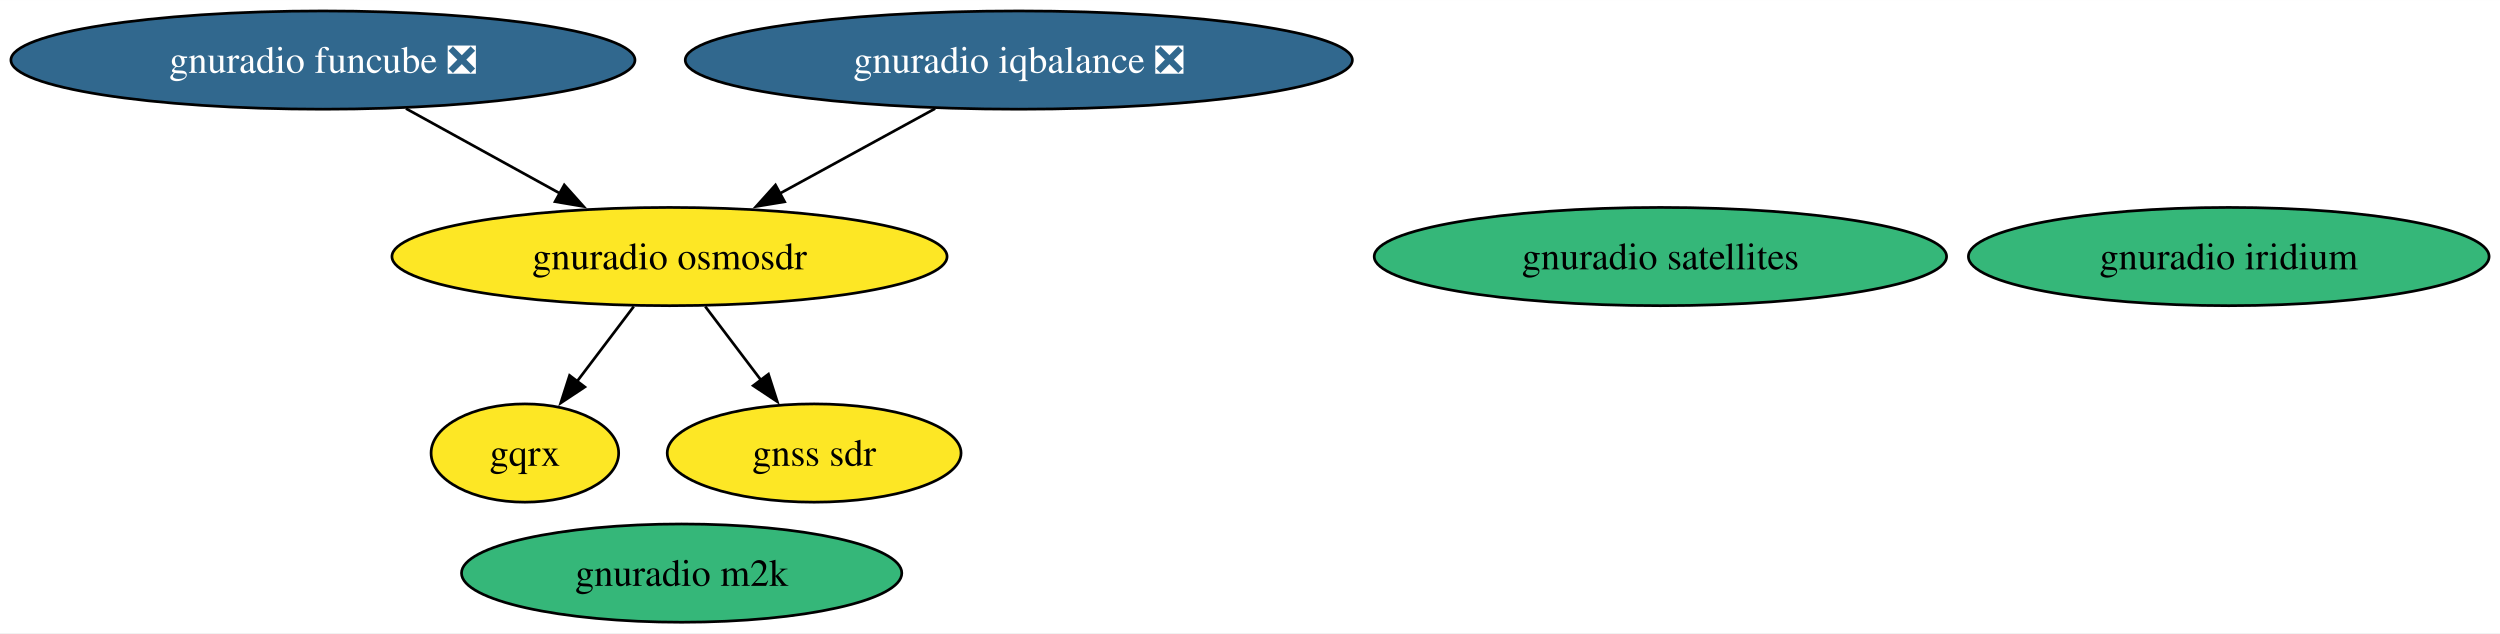
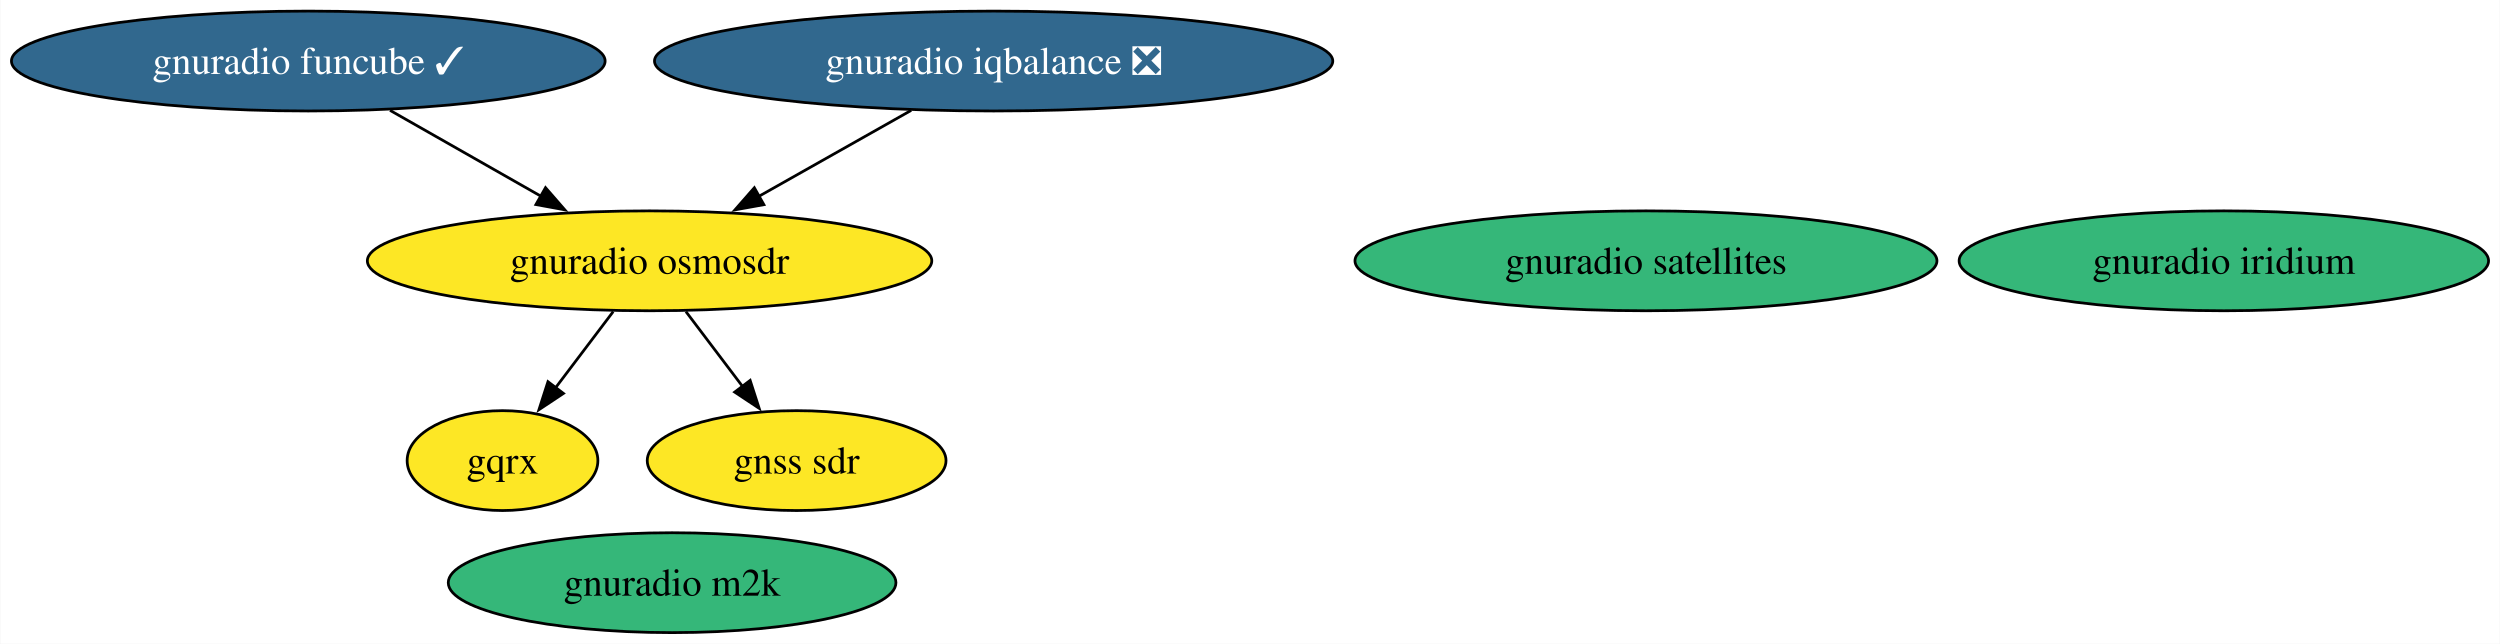
- <svg xmlns="http://www.w3.org/2000/svg" xmlns:xlink="http://www.w3.org/1999/xlink" width="916pt" height="232pt" viewBox="0.00 0.00 916.12 232.00">
+ <svg xmlns="http://www.w3.org/2000/svg" xmlns:xlink="http://www.w3.org/1999/xlink" width="901pt" height="232pt" viewBox="0.00 0.00 900.75 232.00">
  <g id="graph0" class="graph" transform="scale(1 1) rotate(0) translate(4 228)">
-     <polygon fill="white" stroke="none" points="-4,4 -4,-228 912.12,-228 912.12,4 -4,4" />
+     <polygon fill="white" stroke="none" points="-4,4 -4,-228 896.75,-228 896.75,4 -4,4" />
    <g id="node1" class="node">
      <g id="a_node1">
        <a xlink:href="https://github.com/conda-forge/gnuradio-osmosdr-feedstock" xlink:title="gnuradio osmosdr">
-           <ellipse fill="#fde725" stroke="black" cx="241.34" cy="-134" rx="101.71" ry="18" />
-           <text text-anchor="middle" x="241.34" y="-129.32" font-family="Times,serif" font-size="14.00">gnuradio osmosdr</text>
+           <ellipse fill="#fde725" stroke="black" cx="229.98" cy="-134" rx="101.71" ry="18" />
+           <text text-anchor="middle" x="229.98" y="-129.32" font-family="Times,serif" font-size="14.00">gnuradio osmosdr</text>
        </a>
      </g>
    </g>
    <g id="node2" class="node">
      <g id="a_node2">
        <a xlink:href="https://github.com/conda-forge/gqrx-feedstock" xlink:title="gqrx">
-           <ellipse fill="#fde725" stroke="black" cx="188.34" cy="-62" rx="34.37" ry="18" />
-           <text text-anchor="middle" x="188.34" y="-57.33" font-family="Times,serif" font-size="14.00">gqrx</text>
+           <ellipse fill="#fde725" stroke="black" cx="176.98" cy="-62" rx="34.37" ry="18" />
+           <text text-anchor="middle" x="176.98" y="-57.33" font-family="Times,serif" font-size="14.00">gqrx</text>
        </a>
      </g>
    </g>
    <g id="edge2" class="edge">
-       <path fill="none" stroke="black" d="M228.24,-115.7C221.96,-107.4 214.32,-97.31 207.41,-88.19" />
-       <polygon fill="black" stroke="black" points="210.31,-86.21 201.48,-80.35 204.72,-90.44 210.31,-86.21" />
+       <path fill="none" stroke="black" d="M216.87,-115.7C210.6,-107.4 202.95,-97.31 196.05,-88.19" />
+       <polygon fill="black" stroke="black" points="198.94,-86.21 190.11,-80.35 193.36,-90.44 198.94,-86.21" />
    </g>
    <g id="node6" class="node">
      <g id="a_node6">
        <a xlink:href="https://github.com/conda-forge/gnss-sdr-feedstock" xlink:title="gnss sdr">
-           <ellipse fill="#fde725" stroke="black" cx="294.34" cy="-62" rx="53.84" ry="18" />
-           <text text-anchor="middle" x="294.34" y="-57.33" font-family="Times,serif" font-size="14.00">gnss sdr</text>
+           <ellipse fill="#fde725" stroke="black" cx="282.98" cy="-62" rx="53.84" ry="18" />
+           <text text-anchor="middle" x="282.98" y="-57.33" font-family="Times,serif" font-size="14.00">gnss sdr</text>
        </a>
      </g>
    </g>
    <g id="edge1" class="edge">
-       <path fill="none" stroke="black" d="M254.44,-115.7C260.63,-107.52 268.14,-97.6 274.97,-88.58" />
-       <polygon fill="black" stroke="black" points="277.6,-90.91 280.84,-80.83 272.02,-86.69 277.6,-90.91" />
+       <path fill="none" stroke="black" d="M243.08,-115.7C249.27,-107.52 256.78,-97.6 263.6,-88.58" />
+       <polygon fill="black" stroke="black" points="266.23,-90.91 269.48,-80.83 260.65,-86.69 266.23,-90.91" />
    </g>
    <g id="node3" class="node">
      <g id="a_node3">
        <a xlink:href="https://github.com/conda-forge/gnuradio-satellites-feedstock" xlink:title="gnuradio satellites">
-           <ellipse fill="#35b779" stroke="black" cx="604.45" cy="-134" rx="104.87" ry="18" />
-           <text text-anchor="middle" x="604.45" y="-129.32" font-family="Times,serif" font-size="14.00">gnuradio satellites</text>
+           <ellipse fill="#35b779" stroke="black" cx="589.08" cy="-134" rx="104.87" ry="18" />
+           <text text-anchor="middle" x="589.08" y="-129.32" font-family="Times,serif" font-size="14.00">gnuradio satellites</text>
        </a>
      </g>
    </g>
    <g id="node4" class="node">
      <g id="a_node4">
        <a xlink:href="https://github.com/conda-forge/gnuradio-iridium-feedstock" xlink:title="gnuradio iridium">
-           <ellipse fill="#35b779" stroke="black" cx="812.72" cy="-134" rx="95.4" ry="18" />
-           <text text-anchor="middle" x="812.72" y="-129.32" font-family="Times,serif" font-size="14.00">gnuradio iridium</text>
+           <ellipse fill="#35b779" stroke="black" cx="797.35" cy="-134" rx="95.4" ry="18" />
+           <text text-anchor="middle" x="797.35" y="-129.32" font-family="Times,serif" font-size="14.00">gnuradio iridium</text>
        </a>
      </g>
    </g>
    <g id="node5" class="node">
      <g id="a_node5">
        <a xlink:href="https://github.com/conda-forge/gnuradio-m2k-feedstock" xlink:title="gnuradio m2k">
-           <ellipse fill="#35b779" stroke="black" cx="245.79" cy="-18" rx="80.67" ry="18" />
-           <text text-anchor="middle" x="245.79" y="-13.32" font-family="Times,serif" font-size="14.00">gnuradio m2k</text>
+           <ellipse fill="#35b779" stroke="black" cx="238.1" cy="-18" rx="80.67" ry="18" />
+           <text text-anchor="middle" x="238.1" y="-13.32" font-family="Times,serif" font-size="14.00">gnuradio m2k</text>
        </a>
      </g>
    </g>
    <g id="node7" class="node">
      <g id="a_node7">
        <a xlink:href="https://github.com/conda-forge/gnuradio-iqbalance-feedstock/pull/7" xlink:title="gnuradio iqbalance ❎">
-           <ellipse fill="#31688e" stroke="black" cx="369.34" cy="-206" rx="122.23" ry="18" />
-           <text text-anchor="middle" x="369.34" y="-201.32" font-family="Times,serif" font-size="14.00" fill="white">gnuradio iqbalance ❎</text>
+           <ellipse fill="#31688e" stroke="black" cx="353.98" cy="-206" rx="122.23" ry="18" />
+           <text text-anchor="middle" x="353.98" y="-201.32" font-family="Times,serif" font-size="14.00" fill="white">gnuradio iqbalance ❎</text>
        </a>
      </g>
    </g>
    <g id="edge3" class="edge">
-       <path fill="none" stroke="black" d="M338.68,-188.23C321.58,-178.88 300.08,-167.12 281.64,-157.04" />
-       <polygon fill="black" stroke="black" points="283.53,-154.08 273.08,-152.36 280.17,-160.23 283.53,-154.08" />
+       <path fill="none" stroke="black" d="M324.27,-188.23C307.71,-178.88 286.88,-167.12 269.01,-157.04" />
+       <polygon fill="black" stroke="black" points="271.18,-154.24 260.75,-152.37 267.74,-160.34 271.18,-154.24" />
    </g>
    <g id="node8" class="node">
      <g id="a_node8">
-         <a xlink:href="https://github.com/conda-forge/gnuradio-funcube-feedstock/pull/8" xlink:title="gnuradio funcube ❎">
-           <ellipse fill="#31688e" stroke="black" cx="114.34" cy="-206" rx="114.34" ry="18" />
-           <text text-anchor="middle" x="114.34" y="-201.32" font-family="Times,serif" font-size="14.00" fill="white">gnuradio funcube ❎</text>
+         <a xlink:href="https://github.com/conda-forge/gnuradio-funcube-feedstock/pull/8" xlink:title="gnuradio funcube ✓">
+           <ellipse fill="#31688e" stroke="black" cx="106.98" cy="-206" rx="106.98" ry="18" />
+           <text text-anchor="middle" x="106.98" y="-201.32" font-family="Times,serif" font-size="14.00" fill="white">gnuradio funcube ✓</text>
        </a>
      </g>
    </g>
    <g id="edge4" class="edge">
-       <path fill="none" stroke="black" d="M144.76,-188.23C161.65,-178.93 182.86,-167.23 201.11,-157.18" />
-       <polygon fill="black" stroke="black" points="202.78,-160.25 209.84,-152.36 199.4,-154.12 202.78,-160.25" />
+       <path fill="none" stroke="black" d="M136.44,-188.23C152.72,-178.97 173.15,-167.34 190.76,-157.32" />
+       <polygon fill="black" stroke="black" points="192.48,-160.37 199.44,-152.38 189.02,-154.28 192.48,-160.37" />
    </g>
  </g>
</svg>
